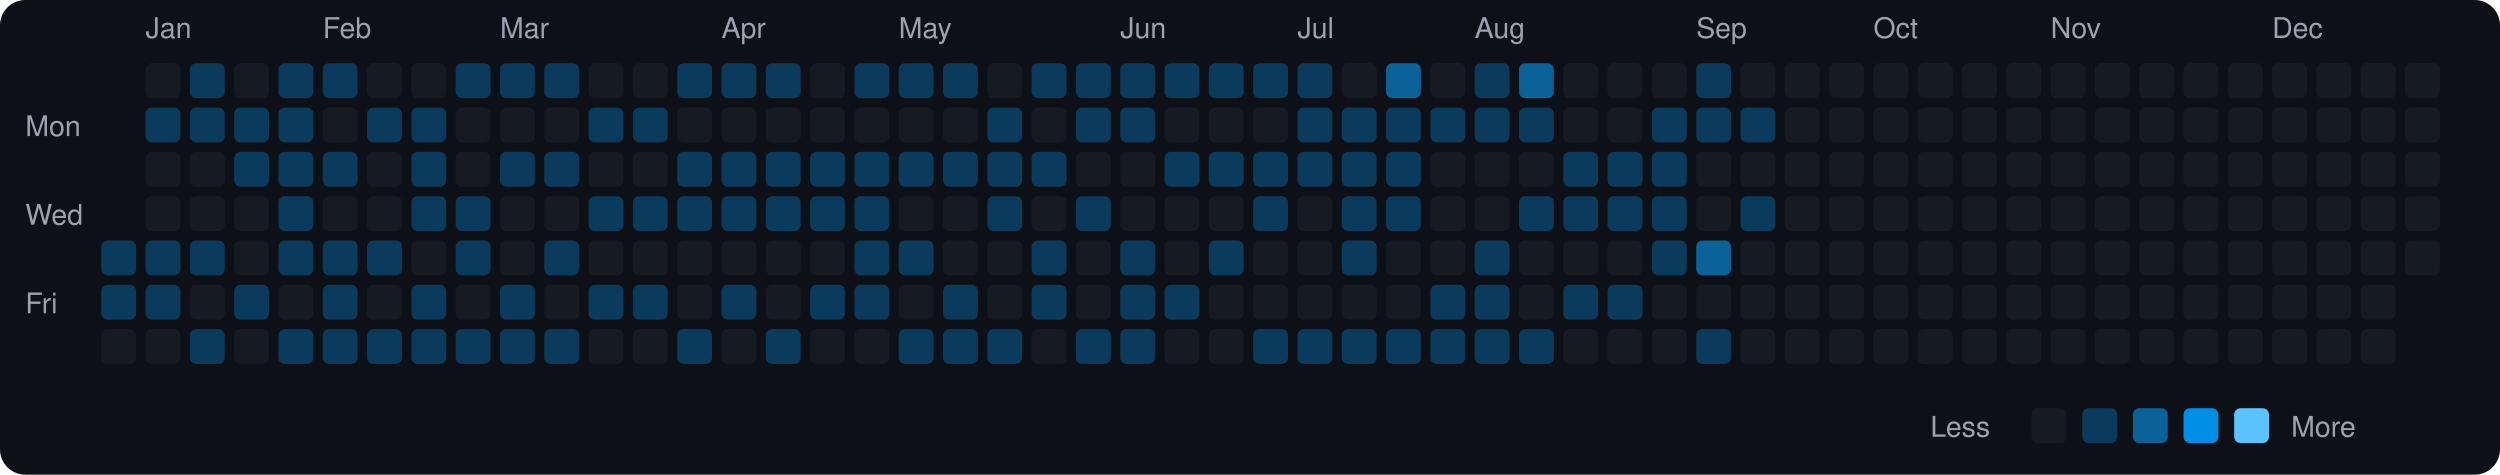
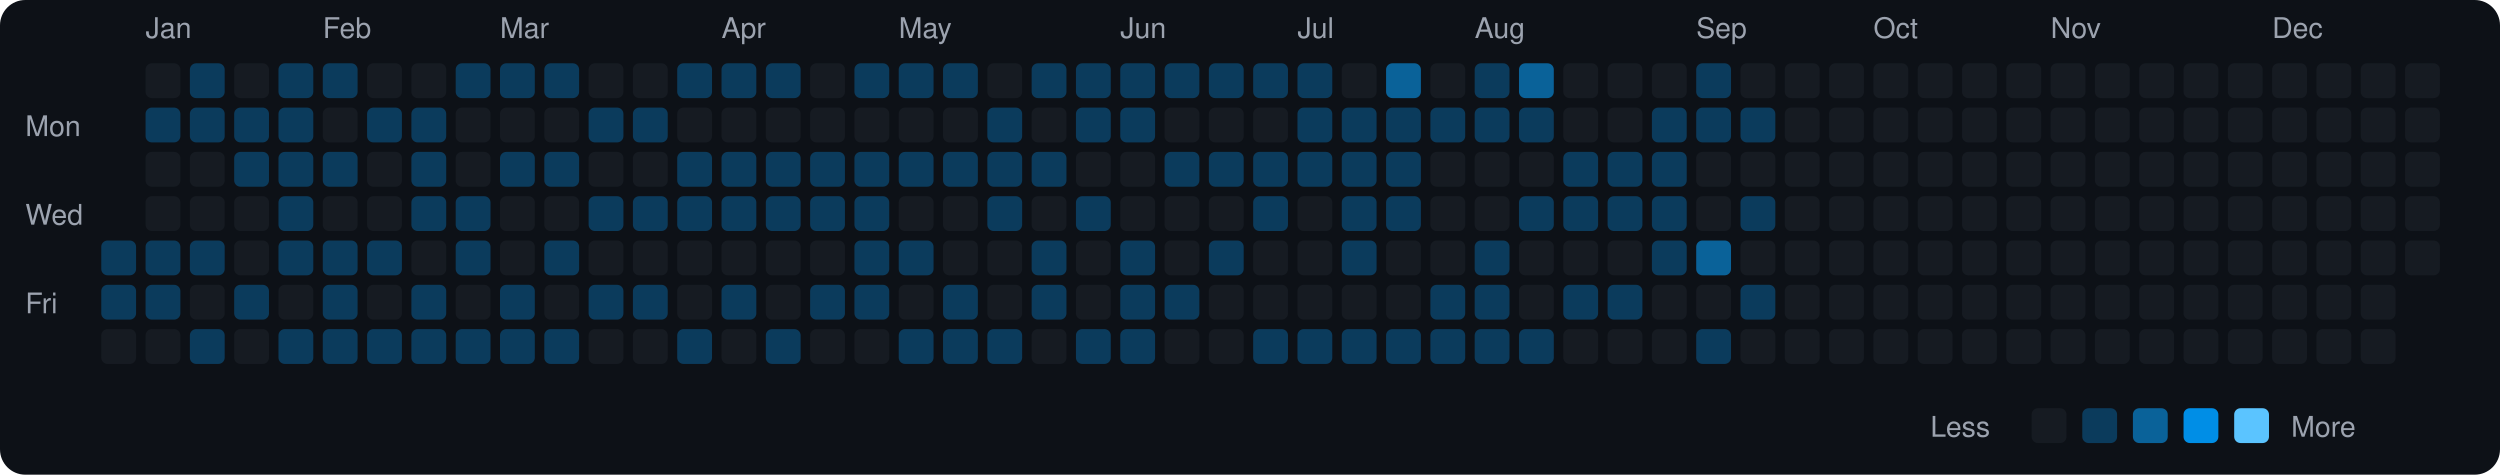
<svg xmlns="http://www.w3.org/2000/svg" viewBox="0 0 790 150" width="790" height="150">
  <rect width="790" height="150" fill="#0d1117" rx="8" ry="8" />
  <text x="8" y="43" fill="#9ca3af" font-size="9" font-family="-apple-system, BlinkMacSystemFont, 'Segoe UI', Helvetica, Arial, sans-serif">Mon</text>
  <text x="8" y="71" fill="#9ca3af" font-size="9" font-family="-apple-system, BlinkMacSystemFont, 'Segoe UI', Helvetica, Arial, sans-serif">Wed</text>
  <text x="8" y="99" fill="#9ca3af" font-size="9" font-family="-apple-system, BlinkMacSystemFont, 'Segoe UI', Helvetica, Arial, sans-serif">Fri</text>
  <rect x="32" y="76" width="11" height="11" rx="2" ry="2" fill="#0b3b5c">
    </rect>
  <rect x="32" y="90" width="11" height="11" rx="2" ry="2" fill="#0b3b5c">
    </rect>
  <rect x="32" y="104" width="11" height="11" rx="2" ry="2" fill="#161b22">
    </rect>
  <text x="46" y="12" fill="#9ca3af" font-size="9" font-family="-apple-system, BlinkMacSystemFont, 'Segoe UI', Helvetica, Arial, sans-serif">Jan</text>
  <rect x="46" y="20" width="11" height="11" rx="2" ry="2" fill="#161b22">
    </rect>
  <rect x="46" y="34" width="11" height="11" rx="2" ry="2" fill="#0b3b5c">
    </rect>
  <rect x="46" y="48" width="11" height="11" rx="2" ry="2" fill="#161b22">
    </rect>
  <rect x="46" y="62" width="11" height="11" rx="2" ry="2" fill="#161b22">
    </rect>
  <rect x="46" y="76" width="11" height="11" rx="2" ry="2" fill="#0b3b5c">
    </rect>
  <rect x="46" y="90" width="11" height="11" rx="2" ry="2" fill="#0b3b5c">
    </rect>
  <rect x="46" y="104" width="11" height="11" rx="2" ry="2" fill="#161b22">
    </rect>
  <rect x="60" y="20" width="11" height="11" rx="2" ry="2" fill="#0b3b5c">
    </rect>
  <rect x="60" y="34" width="11" height="11" rx="2" ry="2" fill="#0b3b5c">
    </rect>
  <rect x="60" y="48" width="11" height="11" rx="2" ry="2" fill="#161b22">
    </rect>
  <rect x="60" y="62" width="11" height="11" rx="2" ry="2" fill="#161b22">
    </rect>
  <rect x="60" y="76" width="11" height="11" rx="2" ry="2" fill="#0b3b5c">
    </rect>
  <rect x="60" y="90" width="11" height="11" rx="2" ry="2" fill="#161b22">
    </rect>
  <rect x="60" y="104" width="11" height="11" rx="2" ry="2" fill="#0b3b5c">
    </rect>
  <rect x="74" y="20" width="11" height="11" rx="2" ry="2" fill="#161b22">
    </rect>
  <rect x="74" y="34" width="11" height="11" rx="2" ry="2" fill="#0b3b5c">
    </rect>
  <rect x="74" y="48" width="11" height="11" rx="2" ry="2" fill="#0b3b5c">
    </rect>
  <rect x="74" y="62" width="11" height="11" rx="2" ry="2" fill="#161b22">
    </rect>
  <rect x="74" y="76" width="11" height="11" rx="2" ry="2" fill="#161b22">
    </rect>
  <rect x="74" y="90" width="11" height="11" rx="2" ry="2" fill="#0b3b5c">
    </rect>
  <rect x="74" y="104" width="11" height="11" rx="2" ry="2" fill="#161b22">
    </rect>
  <rect x="88" y="20" width="11" height="11" rx="2" ry="2" fill="#0b3b5c">
    </rect>
  <rect x="88" y="34" width="11" height="11" rx="2" ry="2" fill="#0b3b5c">
    </rect>
  <rect x="88" y="48" width="11" height="11" rx="2" ry="2" fill="#0b3b5c">
    </rect>
  <rect x="88" y="62" width="11" height="11" rx="2" ry="2" fill="#0b3b5c">
    </rect>
  <rect x="88" y="76" width="11" height="11" rx="2" ry="2" fill="#0b3b5c">
    </rect>
  <rect x="88" y="90" width="11" height="11" rx="2" ry="2" fill="#161b22">
    </rect>
  <rect x="88" y="104" width="11" height="11" rx="2" ry="2" fill="#0b3b5c">
    </rect>
  <text x="102" y="12" fill="#9ca3af" font-size="9" font-family="-apple-system, BlinkMacSystemFont, 'Segoe UI', Helvetica, Arial, sans-serif">Feb</text>
  <rect x="102" y="20" width="11" height="11" rx="2" ry="2" fill="#0b3b5c">
    </rect>
  <rect x="102" y="34" width="11" height="11" rx="2" ry="2" fill="#161b22">
    </rect>
  <rect x="102" y="48" width="11" height="11" rx="2" ry="2" fill="#0b3b5c">
    </rect>
  <rect x="102" y="62" width="11" height="11" rx="2" ry="2" fill="#161b22">
    </rect>
  <rect x="102" y="76" width="11" height="11" rx="2" ry="2" fill="#0b3b5c">
    </rect>
  <rect x="102" y="90" width="11" height="11" rx="2" ry="2" fill="#0b3b5c">
    </rect>
  <rect x="102" y="104" width="11" height="11" rx="2" ry="2" fill="#0b3b5c">
    </rect>
  <rect x="116" y="20" width="11" height="11" rx="2" ry="2" fill="#161b22">
    </rect>
  <rect x="116" y="34" width="11" height="11" rx="2" ry="2" fill="#0b3b5c">
    </rect>
  <rect x="116" y="48" width="11" height="11" rx="2" ry="2" fill="#161b22">
    </rect>
  <rect x="116" y="62" width="11" height="11" rx="2" ry="2" fill="#161b22">
    </rect>
  <rect x="116" y="76" width="11" height="11" rx="2" ry="2" fill="#0b3b5c">
    </rect>
  <rect x="116" y="90" width="11" height="11" rx="2" ry="2" fill="#161b22">
    </rect>
  <rect x="116" y="104" width="11" height="11" rx="2" ry="2" fill="#0b3b5c">
    </rect>
  <rect x="130" y="20" width="11" height="11" rx="2" ry="2" fill="#161b22">
    </rect>
  <rect x="130" y="34" width="11" height="11" rx="2" ry="2" fill="#0b3b5c">
    </rect>
  <rect x="130" y="48" width="11" height="11" rx="2" ry="2" fill="#0b3b5c">
    </rect>
  <rect x="130" y="62" width="11" height="11" rx="2" ry="2" fill="#0b3b5c">
    </rect>
  <rect x="130" y="76" width="11" height="11" rx="2" ry="2" fill="#161b22">
    </rect>
  <rect x="130" y="90" width="11" height="11" rx="2" ry="2" fill="#0b3b5c">
    </rect>
  <rect x="130" y="104" width="11" height="11" rx="2" ry="2" fill="#0b3b5c">
    </rect>
  <rect x="144" y="20" width="11" height="11" rx="2" ry="2" fill="#0b3b5c">
    </rect>
  <rect x="144" y="34" width="11" height="11" rx="2" ry="2" fill="#161b22">
    </rect>
  <rect x="144" y="48" width="11" height="11" rx="2" ry="2" fill="#161b22">
    </rect>
  <rect x="144" y="62" width="11" height="11" rx="2" ry="2" fill="#0b3b5c">
    </rect>
  <rect x="144" y="76" width="11" height="11" rx="2" ry="2" fill="#0b3b5c">
    </rect>
  <rect x="144" y="90" width="11" height="11" rx="2" ry="2" fill="#161b22">
    </rect>
  <rect x="144" y="104" width="11" height="11" rx="2" ry="2" fill="#0b3b5c">
    </rect>
  <text x="158" y="12" fill="#9ca3af" font-size="9" font-family="-apple-system, BlinkMacSystemFont, 'Segoe UI', Helvetica, Arial, sans-serif">Mar</text>
  <rect x="158" y="20" width="11" height="11" rx="2" ry="2" fill="#0b3b5c">
    </rect>
  <rect x="158" y="34" width="11" height="11" rx="2" ry="2" fill="#161b22">
    </rect>
  <rect x="158" y="48" width="11" height="11" rx="2" ry="2" fill="#0b3b5c">
    </rect>
  <rect x="158" y="62" width="11" height="11" rx="2" ry="2" fill="#161b22">
    </rect>
  <rect x="158" y="76" width="11" height="11" rx="2" ry="2" fill="#161b22">
    </rect>
  <rect x="158" y="90" width="11" height="11" rx="2" ry="2" fill="#0b3b5c">
    </rect>
  <rect x="158" y="104" width="11" height="11" rx="2" ry="2" fill="#0b3b5c">
    </rect>
  <rect x="172" y="20" width="11" height="11" rx="2" ry="2" fill="#0b3b5c">
    </rect>
  <rect x="172" y="34" width="11" height="11" rx="2" ry="2" fill="#161b22">
    </rect>
  <rect x="172" y="48" width="11" height="11" rx="2" ry="2" fill="#0b3b5c">
    </rect>
  <rect x="172" y="62" width="11" height="11" rx="2" ry="2" fill="#161b22">
    </rect>
  <rect x="172" y="76" width="11" height="11" rx="2" ry="2" fill="#0b3b5c">
    </rect>
  <rect x="172" y="90" width="11" height="11" rx="2" ry="2" fill="#161b22">
    </rect>
  <rect x="172" y="104" width="11" height="11" rx="2" ry="2" fill="#0b3b5c">
    </rect>
  <rect x="186" y="20" width="11" height="11" rx="2" ry="2" fill="#161b22">
    </rect>
  <rect x="186" y="34" width="11" height="11" rx="2" ry="2" fill="#0b3b5c">
    </rect>
  <rect x="186" y="48" width="11" height="11" rx="2" ry="2" fill="#161b22">
    </rect>
  <rect x="186" y="62" width="11" height="11" rx="2" ry="2" fill="#0b3b5c">
    </rect>
  <rect x="186" y="76" width="11" height="11" rx="2" ry="2" fill="#161b22">
    </rect>
  <rect x="186" y="90" width="11" height="11" rx="2" ry="2" fill="#0b3b5c">
    </rect>
  <rect x="186" y="104" width="11" height="11" rx="2" ry="2" fill="#161b22">
    </rect>
  <rect x="200" y="20" width="11" height="11" rx="2" ry="2" fill="#161b22">
    </rect>
  <rect x="200" y="34" width="11" height="11" rx="2" ry="2" fill="#0b3b5c">
    </rect>
  <rect x="200" y="48" width="11" height="11" rx="2" ry="2" fill="#161b22">
    </rect>
  <rect x="200" y="62" width="11" height="11" rx="2" ry="2" fill="#0b3b5c">
    </rect>
  <rect x="200" y="76" width="11" height="11" rx="2" ry="2" fill="#161b22">
    </rect>
  <rect x="200" y="90" width="11" height="11" rx="2" ry="2" fill="#0b3b5c">
    </rect>
  <rect x="200" y="104" width="11" height="11" rx="2" ry="2" fill="#161b22">
    </rect>
  <rect x="214" y="20" width="11" height="11" rx="2" ry="2" fill="#0b3b5c">
    </rect>
  <rect x="214" y="34" width="11" height="11" rx="2" ry="2" fill="#161b22">
    </rect>
  <rect x="214" y="48" width="11" height="11" rx="2" ry="2" fill="#0b3b5c">
    </rect>
  <rect x="214" y="62" width="11" height="11" rx="2" ry="2" fill="#0b3b5c">
    </rect>
  <rect x="214" y="76" width="11" height="11" rx="2" ry="2" fill="#161b22">
    </rect>
  <rect x="214" y="90" width="11" height="11" rx="2" ry="2" fill="#161b22">
    </rect>
  <rect x="214" y="104" width="11" height="11" rx="2" ry="2" fill="#0b3b5c">
    </rect>
  <text x="228" y="12" fill="#9ca3af" font-size="9" font-family="-apple-system, BlinkMacSystemFont, 'Segoe UI', Helvetica, Arial, sans-serif">Apr</text>
  <rect x="228" y="20" width="11" height="11" rx="2" ry="2" fill="#0b3b5c">
    </rect>
  <rect x="228" y="34" width="11" height="11" rx="2" ry="2" fill="#161b22">
    </rect>
  <rect x="228" y="48" width="11" height="11" rx="2" ry="2" fill="#0b3b5c">
    </rect>
  <rect x="228" y="62" width="11" height="11" rx="2" ry="2" fill="#0b3b5c">
    </rect>
  <rect x="228" y="76" width="11" height="11" rx="2" ry="2" fill="#161b22">
    </rect>
  <rect x="228" y="90" width="11" height="11" rx="2" ry="2" fill="#0b3b5c">
    </rect>
  <rect x="228" y="104" width="11" height="11" rx="2" ry="2" fill="#161b22">
    </rect>
  <rect x="242" y="20" width="11" height="11" rx="2" ry="2" fill="#0b3b5c">
    </rect>
  <rect x="242" y="34" width="11" height="11" rx="2" ry="2" fill="#161b22">
    </rect>
  <rect x="242" y="48" width="11" height="11" rx="2" ry="2" fill="#0b3b5c">
    </rect>
  <rect x="242" y="62" width="11" height="11" rx="2" ry="2" fill="#0b3b5c">
    </rect>
  <rect x="242" y="76" width="11" height="11" rx="2" ry="2" fill="#161b22">
    </rect>
  <rect x="242" y="90" width="11" height="11" rx="2" ry="2" fill="#161b22">
    </rect>
  <rect x="242" y="104" width="11" height="11" rx="2" ry="2" fill="#0b3b5c">
    </rect>
  <rect x="256" y="20" width="11" height="11" rx="2" ry="2" fill="#161b22">
    </rect>
  <rect x="256" y="34" width="11" height="11" rx="2" ry="2" fill="#161b22">
    </rect>
  <rect x="256" y="48" width="11" height="11" rx="2" ry="2" fill="#0b3b5c">
    </rect>
  <rect x="256" y="62" width="11" height="11" rx="2" ry="2" fill="#0b3b5c">
    </rect>
  <rect x="256" y="76" width="11" height="11" rx="2" ry="2" fill="#161b22">
    </rect>
  <rect x="256" y="90" width="11" height="11" rx="2" ry="2" fill="#0b3b5c">
    </rect>
  <rect x="256" y="104" width="11" height="11" rx="2" ry="2" fill="#161b22">
    </rect>
  <rect x="270" y="20" width="11" height="11" rx="2" ry="2" fill="#0b3b5c">
    </rect>
  <rect x="270" y="34" width="11" height="11" rx="2" ry="2" fill="#161b22">
    </rect>
  <rect x="270" y="48" width="11" height="11" rx="2" ry="2" fill="#0b3b5c">
    </rect>
  <rect x="270" y="62" width="11" height="11" rx="2" ry="2" fill="#0b3b5c">
    </rect>
  <rect x="270" y="76" width="11" height="11" rx="2" ry="2" fill="#0b3b5c">
    </rect>
  <rect x="270" y="90" width="11" height="11" rx="2" ry="2" fill="#0b3b5c">
    </rect>
  <rect x="270" y="104" width="11" height="11" rx="2" ry="2" fill="#161b22">
    </rect>
  <text x="284" y="12" fill="#9ca3af" font-size="9" font-family="-apple-system, BlinkMacSystemFont, 'Segoe UI', Helvetica, Arial, sans-serif">May</text>
  <rect x="284" y="20" width="11" height="11" rx="2" ry="2" fill="#0b3b5c">
    </rect>
  <rect x="284" y="34" width="11" height="11" rx="2" ry="2" fill="#161b22">
    </rect>
  <rect x="284" y="48" width="11" height="11" rx="2" ry="2" fill="#0b3b5c">
    </rect>
  <rect x="284" y="62" width="11" height="11" rx="2" ry="2" fill="#161b22">
    </rect>
  <rect x="284" y="76" width="11" height="11" rx="2" ry="2" fill="#0b3b5c">
    </rect>
  <rect x="284" y="90" width="11" height="11" rx="2" ry="2" fill="#161b22">
    </rect>
  <rect x="284" y="104" width="11" height="11" rx="2" ry="2" fill="#0b3b5c">
    </rect>
  <rect x="298" y="20" width="11" height="11" rx="2" ry="2" fill="#0b3b5c">
    </rect>
  <rect x="298" y="34" width="11" height="11" rx="2" ry="2" fill="#161b22">
    </rect>
  <rect x="298" y="48" width="11" height="11" rx="2" ry="2" fill="#0b3b5c">
    </rect>
  <rect x="298" y="62" width="11" height="11" rx="2" ry="2" fill="#161b22">
    </rect>
  <rect x="298" y="76" width="11" height="11" rx="2" ry="2" fill="#161b22">
    </rect>
  <rect x="298" y="90" width="11" height="11" rx="2" ry="2" fill="#0b3b5c">
    </rect>
  <rect x="298" y="104" width="11" height="11" rx="2" ry="2" fill="#0b3b5c">
    </rect>
  <rect x="312" y="20" width="11" height="11" rx="2" ry="2" fill="#161b22">
    </rect>
  <rect x="312" y="34" width="11" height="11" rx="2" ry="2" fill="#0b3b5c">
    </rect>
  <rect x="312" y="48" width="11" height="11" rx="2" ry="2" fill="#0b3b5c">
    </rect>
  <rect x="312" y="62" width="11" height="11" rx="2" ry="2" fill="#0b3b5c">
    </rect>
  <rect x="312" y="76" width="11" height="11" rx="2" ry="2" fill="#161b22">
    </rect>
  <rect x="312" y="90" width="11" height="11" rx="2" ry="2" fill="#161b22">
    </rect>
  <rect x="312" y="104" width="11" height="11" rx="2" ry="2" fill="#0b3b5c">
    </rect>
  <rect x="326" y="20" width="11" height="11" rx="2" ry="2" fill="#0b3b5c">
    </rect>
  <rect x="326" y="34" width="11" height="11" rx="2" ry="2" fill="#161b22">
    </rect>
  <rect x="326" y="48" width="11" height="11" rx="2" ry="2" fill="#0b3b5c">
    </rect>
  <rect x="326" y="62" width="11" height="11" rx="2" ry="2" fill="#161b22">
    </rect>
  <rect x="326" y="76" width="11" height="11" rx="2" ry="2" fill="#0b3b5c">
    </rect>
  <rect x="326" y="90" width="11" height="11" rx="2" ry="2" fill="#0b3b5c">
    </rect>
  <rect x="326" y="104" width="11" height="11" rx="2" ry="2" fill="#161b22">
    </rect>
  <rect x="340" y="20" width="11" height="11" rx="2" ry="2" fill="#0b3b5c">
    </rect>
  <rect x="340" y="34" width="11" height="11" rx="2" ry="2" fill="#0b3b5c">
    </rect>
  <rect x="340" y="48" width="11" height="11" rx="2" ry="2" fill="#161b22">
    </rect>
  <rect x="340" y="62" width="11" height="11" rx="2" ry="2" fill="#0b3b5c">
    </rect>
  <rect x="340" y="76" width="11" height="11" rx="2" ry="2" fill="#161b22">
    </rect>
  <rect x="340" y="90" width="11" height="11" rx="2" ry="2" fill="#161b22">
    </rect>
  <rect x="340" y="104" width="11" height="11" rx="2" ry="2" fill="#0b3b5c">
    </rect>
  <text x="354" y="12" fill="#9ca3af" font-size="9" font-family="-apple-system, BlinkMacSystemFont, 'Segoe UI', Helvetica, Arial, sans-serif">Jun</text>
  <rect x="354" y="20" width="11" height="11" rx="2" ry="2" fill="#0b3b5c">
    </rect>
  <rect x="354" y="34" width="11" height="11" rx="2" ry="2" fill="#0b3b5c">
    </rect>
  <rect x="354" y="48" width="11" height="11" rx="2" ry="2" fill="#161b22">
    </rect>
  <rect x="354" y="62" width="11" height="11" rx="2" ry="2" fill="#161b22">
    </rect>
  <rect x="354" y="76" width="11" height="11" rx="2" ry="2" fill="#0b3b5c">
    </rect>
  <rect x="354" y="90" width="11" height="11" rx="2" ry="2" fill="#0b3b5c">
    </rect>
  <rect x="354" y="104" width="11" height="11" rx="2" ry="2" fill="#0b3b5c">
    </rect>
  <rect x="368" y="20" width="11" height="11" rx="2" ry="2" fill="#0b3b5c">
    </rect>
  <rect x="368" y="34" width="11" height="11" rx="2" ry="2" fill="#161b22">
    </rect>
  <rect x="368" y="48" width="11" height="11" rx="2" ry="2" fill="#0b3b5c">
    </rect>
  <rect x="368" y="62" width="11" height="11" rx="2" ry="2" fill="#161b22">
    </rect>
  <rect x="368" y="76" width="11" height="11" rx="2" ry="2" fill="#161b22">
    </rect>
  <rect x="368" y="90" width="11" height="11" rx="2" ry="2" fill="#0b3b5c">
    </rect>
  <rect x="368" y="104" width="11" height="11" rx="2" ry="2" fill="#161b22">
    </rect>
  <rect x="382" y="20" width="11" height="11" rx="2" ry="2" fill="#0b3b5c">
    </rect>
  <rect x="382" y="34" width="11" height="11" rx="2" ry="2" fill="#161b22">
    </rect>
  <rect x="382" y="48" width="11" height="11" rx="2" ry="2" fill="#0b3b5c">
    </rect>
  <rect x="382" y="62" width="11" height="11" rx="2" ry="2" fill="#161b22">
    </rect>
  <rect x="382" y="76" width="11" height="11" rx="2" ry="2" fill="#0b3b5c">
    </rect>
  <rect x="382" y="90" width="11" height="11" rx="2" ry="2" fill="#161b22">
    </rect>
  <rect x="382" y="104" width="11" height="11" rx="2" ry="2" fill="#161b22">
    </rect>
  <rect x="396" y="20" width="11" height="11" rx="2" ry="2" fill="#0b3b5c">
    </rect>
  <rect x="396" y="34" width="11" height="11" rx="2" ry="2" fill="#161b22">
    </rect>
  <rect x="396" y="48" width="11" height="11" rx="2" ry="2" fill="#0b3b5c">
    </rect>
  <rect x="396" y="62" width="11" height="11" rx="2" ry="2" fill="#0b3b5c">
    </rect>
  <rect x="396" y="76" width="11" height="11" rx="2" ry="2" fill="#161b22">
    </rect>
  <rect x="396" y="90" width="11" height="11" rx="2" ry="2" fill="#161b22">
    </rect>
  <rect x="396" y="104" width="11" height="11" rx="2" ry="2" fill="#0b3b5c">
    </rect>
  <text x="410" y="12" fill="#9ca3af" font-size="9" font-family="-apple-system, BlinkMacSystemFont, 'Segoe UI', Helvetica, Arial, sans-serif">Jul</text>
  <rect x="410" y="20" width="11" height="11" rx="2" ry="2" fill="#0b3b5c">
    </rect>
  <rect x="410" y="34" width="11" height="11" rx="2" ry="2" fill="#0b3b5c">
    </rect>
  <rect x="410" y="48" width="11" height="11" rx="2" ry="2" fill="#0b3b5c">
    </rect>
  <rect x="410" y="62" width="11" height="11" rx="2" ry="2" fill="#161b22">
    </rect>
  <rect x="410" y="76" width="11" height="11" rx="2" ry="2" fill="#161b22">
    </rect>
  <rect x="410" y="90" width="11" height="11" rx="2" ry="2" fill="#161b22">
    </rect>
  <rect x="410" y="104" width="11" height="11" rx="2" ry="2" fill="#0b3b5c">
    </rect>
  <rect x="424" y="20" width="11" height="11" rx="2" ry="2" fill="#161b22">
    </rect>
  <rect x="424" y="34" width="11" height="11" rx="2" ry="2" fill="#0b3b5c">
    </rect>
  <rect x="424" y="48" width="11" height="11" rx="2" ry="2" fill="#0b3b5c">
    </rect>
  <rect x="424" y="62" width="11" height="11" rx="2" ry="2" fill="#0b3b5c">
    </rect>
  <rect x="424" y="76" width="11" height="11" rx="2" ry="2" fill="#0b3b5c">
    </rect>
  <rect x="424" y="90" width="11" height="11" rx="2" ry="2" fill="#161b22">
    </rect>
  <rect x="424" y="104" width="11" height="11" rx="2" ry="2" fill="#0b3b5c">
    </rect>
  <rect x="438" y="20" width="11" height="11" rx="2" ry="2" fill="#0a6299">
    </rect>
  <rect x="438" y="34" width="11" height="11" rx="2" ry="2" fill="#0b3b5c">
    </rect>
  <rect x="438" y="48" width="11" height="11" rx="2" ry="2" fill="#0b3b5c">
    </rect>
  <rect x="438" y="62" width="11" height="11" rx="2" ry="2" fill="#0b3b5c">
    </rect>
  <rect x="438" y="76" width="11" height="11" rx="2" ry="2" fill="#161b22">
    </rect>
  <rect x="438" y="90" width="11" height="11" rx="2" ry="2" fill="#161b22">
    </rect>
  <rect x="438" y="104" width="11" height="11" rx="2" ry="2" fill="#0b3b5c">
    </rect>
  <rect x="452" y="20" width="11" height="11" rx="2" ry="2" fill="#161b22">
    </rect>
  <rect x="452" y="34" width="11" height="11" rx="2" ry="2" fill="#0b3b5c">
    </rect>
  <rect x="452" y="48" width="11" height="11" rx="2" ry="2" fill="#161b22">
    </rect>
  <rect x="452" y="62" width="11" height="11" rx="2" ry="2" fill="#161b22">
    </rect>
  <rect x="452" y="76" width="11" height="11" rx="2" ry="2" fill="#161b22">
    </rect>
  <rect x="452" y="90" width="11" height="11" rx="2" ry="2" fill="#0b3b5c">
    </rect>
  <rect x="452" y="104" width="11" height="11" rx="2" ry="2" fill="#0b3b5c">
    </rect>
  <text x="466" y="12" fill="#9ca3af" font-size="9" font-family="-apple-system, BlinkMacSystemFont, 'Segoe UI', Helvetica, Arial, sans-serif">Aug</text>
  <rect x="466" y="20" width="11" height="11" rx="2" ry="2" fill="#0b3b5c">
    </rect>
  <rect x="466" y="34" width="11" height="11" rx="2" ry="2" fill="#0b3b5c">
    </rect>
  <rect x="466" y="48" width="11" height="11" rx="2" ry="2" fill="#161b22">
    </rect>
  <rect x="466" y="62" width="11" height="11" rx="2" ry="2" fill="#161b22">
    </rect>
  <rect x="466" y="76" width="11" height="11" rx="2" ry="2" fill="#0b3b5c">
    </rect>
  <rect x="466" y="90" width="11" height="11" rx="2" ry="2" fill="#0b3b5c">
    </rect>
  <rect x="466" y="104" width="11" height="11" rx="2" ry="2" fill="#0b3b5c">
    </rect>
  <rect x="480" y="20" width="11" height="11" rx="2" ry="2" fill="#0a6299">
    </rect>
  <rect x="480" y="34" width="11" height="11" rx="2" ry="2" fill="#0b3b5c">
    </rect>
  <rect x="480" y="48" width="11" height="11" rx="2" ry="2" fill="#161b22">
    </rect>
  <rect x="480" y="62" width="11" height="11" rx="2" ry="2" fill="#0b3b5c">
    </rect>
  <rect x="480" y="76" width="11" height="11" rx="2" ry="2" fill="#161b22">
    </rect>
  <rect x="480" y="90" width="11" height="11" rx="2" ry="2" fill="#161b22">
    </rect>
  <rect x="480" y="104" width="11" height="11" rx="2" ry="2" fill="#0b3b5c">
    </rect>
  <rect x="494" y="20" width="11" height="11" rx="2" ry="2" fill="#161b22">
    </rect>
  <rect x="494" y="34" width="11" height="11" rx="2" ry="2" fill="#161b22">
    </rect>
  <rect x="494" y="48" width="11" height="11" rx="2" ry="2" fill="#0b3b5c">
    </rect>
  <rect x="494" y="62" width="11" height="11" rx="2" ry="2" fill="#0b3b5c">
    </rect>
  <rect x="494" y="76" width="11" height="11" rx="2" ry="2" fill="#161b22">
    </rect>
  <rect x="494" y="90" width="11" height="11" rx="2" ry="2" fill="#0b3b5c">
    </rect>
  <rect x="494" y="104" width="11" height="11" rx="2" ry="2" fill="#161b22">
    </rect>
  <rect x="508" y="20" width="11" height="11" rx="2" ry="2" fill="#161b22">
    </rect>
  <rect x="508" y="34" width="11" height="11" rx="2" ry="2" fill="#161b22">
    </rect>
  <rect x="508" y="48" width="11" height="11" rx="2" ry="2" fill="#0b3b5c">
    </rect>
  <rect x="508" y="62" width="11" height="11" rx="2" ry="2" fill="#0b3b5c">
    </rect>
  <rect x="508" y="76" width="11" height="11" rx="2" ry="2" fill="#161b22">
    </rect>
  <rect x="508" y="90" width="11" height="11" rx="2" ry="2" fill="#0b3b5c">
    </rect>
  <rect x="508" y="104" width="11" height="11" rx="2" ry="2" fill="#161b22">
    </rect>
  <rect x="522" y="20" width="11" height="11" rx="2" ry="2" fill="#161b22">
    </rect>
  <rect x="522" y="34" width="11" height="11" rx="2" ry="2" fill="#0b3b5c">
    </rect>
  <rect x="522" y="48" width="11" height="11" rx="2" ry="2" fill="#0b3b5c">
    </rect>
  <rect x="522" y="62" width="11" height="11" rx="2" ry="2" fill="#0b3b5c">
    </rect>
  <rect x="522" y="76" width="11" height="11" rx="2" ry="2" fill="#0b3b5c">
    </rect>
  <rect x="522" y="90" width="11" height="11" rx="2" ry="2" fill="#161b22">
    </rect>
  <rect x="522" y="104" width="11" height="11" rx="2" ry="2" fill="#161b22">
    </rect>
  <text x="536" y="12" fill="#9ca3af" font-size="9" font-family="-apple-system, BlinkMacSystemFont, 'Segoe UI', Helvetica, Arial, sans-serif">Sep</text>
  <rect x="536" y="20" width="11" height="11" rx="2" ry="2" fill="#0b3b5c">
    </rect>
  <rect x="536" y="34" width="11" height="11" rx="2" ry="2" fill="#0b3b5c">
    </rect>
  <rect x="536" y="48" width="11" height="11" rx="2" ry="2" fill="#161b22">
    </rect>
  <rect x="536" y="62" width="11" height="11" rx="2" ry="2" fill="#161b22">
    </rect>
  <rect x="536" y="76" width="11" height="11" rx="2" ry="2" fill="#0a6299">
    </rect>
  <rect x="536" y="90" width="11" height="11" rx="2" ry="2" fill="#161b22">
    </rect>
  <rect x="536" y="104" width="11" height="11" rx="2" ry="2" fill="#0b3b5c">
    </rect>
  <rect x="550" y="20" width="11" height="11" rx="2" ry="2" fill="#161b22">
    </rect>
  <rect x="550" y="34" width="11" height="11" rx="2" ry="2" fill="#0b3b5c">
    </rect>
  <rect x="550" y="48" width="11" height="11" rx="2" ry="2" fill="#161b22">
    </rect>
  <rect x="550" y="62" width="11" height="11" rx="2" ry="2" fill="#0b3b5c">
    </rect>
  <rect x="550" y="76" width="11" height="11" rx="2" ry="2" fill="#161b22">
    </rect>
-   <rect x="550" y="90" width="11" height="11" rx="2" ry="2" fill="#161b22">
+   <rect x="550" y="90" width="11" height="11" rx="2" ry="2" fill="#0b3b5c">
    </rect>
  <rect x="550" y="104" width="11" height="11" rx="2" ry="2" fill="#161b22">
    </rect>
  <rect x="564" y="20" width="11" height="11" rx="2" ry="2" fill="#161b22">
    </rect>
  <rect x="564" y="34" width="11" height="11" rx="2" ry="2" fill="#161b22">
    </rect>
  <rect x="564" y="48" width="11" height="11" rx="2" ry="2" fill="#161b22">
    </rect>
  <rect x="564" y="62" width="11" height="11" rx="2" ry="2" fill="#161b22">
    </rect>
  <rect x="564" y="76" width="11" height="11" rx="2" ry="2" fill="#161b22">
    </rect>
  <rect x="564" y="90" width="11" height="11" rx="2" ry="2" fill="#161b22">
    </rect>
  <rect x="564" y="104" width="11" height="11" rx="2" ry="2" fill="#161b22">
    </rect>
  <rect x="578" y="20" width="11" height="11" rx="2" ry="2" fill="#161b22">
    </rect>
  <rect x="578" y="34" width="11" height="11" rx="2" ry="2" fill="#161b22">
    </rect>
  <rect x="578" y="48" width="11" height="11" rx="2" ry="2" fill="#161b22">
    </rect>
  <rect x="578" y="62" width="11" height="11" rx="2" ry="2" fill="#161b22">
    </rect>
  <rect x="578" y="76" width="11" height="11" rx="2" ry="2" fill="#161b22">
    </rect>
  <rect x="578" y="90" width="11" height="11" rx="2" ry="2" fill="#161b22">
    </rect>
  <rect x="578" y="104" width="11" height="11" rx="2" ry="2" fill="#161b22">
    </rect>
  <text x="592" y="12" fill="#9ca3af" font-size="9" font-family="-apple-system, BlinkMacSystemFont, 'Segoe UI', Helvetica, Arial, sans-serif">Oct</text>
  <rect x="592" y="20" width="11" height="11" rx="2" ry="2" fill="#161b22">
    </rect>
  <rect x="592" y="34" width="11" height="11" rx="2" ry="2" fill="#161b22">
    </rect>
  <rect x="592" y="48" width="11" height="11" rx="2" ry="2" fill="#161b22">
    </rect>
  <rect x="592" y="62" width="11" height="11" rx="2" ry="2" fill="#161b22">
    </rect>
  <rect x="592" y="76" width="11" height="11" rx="2" ry="2" fill="#161b22">
    </rect>
  <rect x="592" y="90" width="11" height="11" rx="2" ry="2" fill="#161b22">
    </rect>
  <rect x="592" y="104" width="11" height="11" rx="2" ry="2" fill="#161b22">
    </rect>
  <rect x="606" y="20" width="11" height="11" rx="2" ry="2" fill="#161b22">
    </rect>
  <rect x="606" y="34" width="11" height="11" rx="2" ry="2" fill="#161b22">
    </rect>
  <rect x="606" y="48" width="11" height="11" rx="2" ry="2" fill="#161b22">
    </rect>
  <rect x="606" y="62" width="11" height="11" rx="2" ry="2" fill="#161b22">
    </rect>
  <rect x="606" y="76" width="11" height="11" rx="2" ry="2" fill="#161b22">
    </rect>
  <rect x="606" y="90" width="11" height="11" rx="2" ry="2" fill="#161b22">
    </rect>
  <rect x="606" y="104" width="11" height="11" rx="2" ry="2" fill="#161b22">
    </rect>
  <rect x="620" y="20" width="11" height="11" rx="2" ry="2" fill="#161b22">
    </rect>
  <rect x="620" y="34" width="11" height="11" rx="2" ry="2" fill="#161b22">
    </rect>
  <rect x="620" y="48" width="11" height="11" rx="2" ry="2" fill="#161b22">
    </rect>
  <rect x="620" y="62" width="11" height="11" rx="2" ry="2" fill="#161b22">
    </rect>
  <rect x="620" y="76" width="11" height="11" rx="2" ry="2" fill="#161b22">
    </rect>
  <rect x="620" y="90" width="11" height="11" rx="2" ry="2" fill="#161b22">
    </rect>
  <rect x="620" y="104" width="11" height="11" rx="2" ry="2" fill="#161b22">
    </rect>
  <rect x="634" y="20" width="11" height="11" rx="2" ry="2" fill="#161b22">
    </rect>
  <rect x="634" y="34" width="11" height="11" rx="2" ry="2" fill="#161b22">
    </rect>
  <rect x="634" y="48" width="11" height="11" rx="2" ry="2" fill="#161b22">
    </rect>
  <rect x="634" y="62" width="11" height="11" rx="2" ry="2" fill="#161b22">
    </rect>
  <rect x="634" y="76" width="11" height="11" rx="2" ry="2" fill="#161b22">
    </rect>
  <rect x="634" y="90" width="11" height="11" rx="2" ry="2" fill="#161b22">
    </rect>
  <rect x="634" y="104" width="11" height="11" rx="2" ry="2" fill="#161b22">
    </rect>
  <text x="648" y="12" fill="#9ca3af" font-size="9" font-family="-apple-system, BlinkMacSystemFont, 'Segoe UI', Helvetica, Arial, sans-serif">Nov</text>
  <rect x="648" y="20" width="11" height="11" rx="2" ry="2" fill="#161b22">
    </rect>
  <rect x="648" y="34" width="11" height="11" rx="2" ry="2" fill="#161b22">
    </rect>
  <rect x="648" y="48" width="11" height="11" rx="2" ry="2" fill="#161b22">
    </rect>
  <rect x="648" y="62" width="11" height="11" rx="2" ry="2" fill="#161b22">
    </rect>
  <rect x="648" y="76" width="11" height="11" rx="2" ry="2" fill="#161b22">
    </rect>
  <rect x="648" y="90" width="11" height="11" rx="2" ry="2" fill="#161b22">
    </rect>
  <rect x="648" y="104" width="11" height="11" rx="2" ry="2" fill="#161b22">
    </rect>
  <rect x="662" y="20" width="11" height="11" rx="2" ry="2" fill="#161b22">
    </rect>
  <rect x="662" y="34" width="11" height="11" rx="2" ry="2" fill="#161b22">
    </rect>
  <rect x="662" y="48" width="11" height="11" rx="2" ry="2" fill="#161b22">
    </rect>
  <rect x="662" y="62" width="11" height="11" rx="2" ry="2" fill="#161b22">
    </rect>
  <rect x="662" y="76" width="11" height="11" rx="2" ry="2" fill="#161b22">
    </rect>
  <rect x="662" y="90" width="11" height="11" rx="2" ry="2" fill="#161b22">
    </rect>
  <rect x="662" y="104" width="11" height="11" rx="2" ry="2" fill="#161b22">
    </rect>
  <rect x="676" y="20" width="11" height="11" rx="2" ry="2" fill="#161b22">
    </rect>
  <rect x="676" y="34" width="11" height="11" rx="2" ry="2" fill="#161b22">
    </rect>
  <rect x="676" y="48" width="11" height="11" rx="2" ry="2" fill="#161b22">
    </rect>
  <rect x="676" y="62" width="11" height="11" rx="2" ry="2" fill="#161b22">
    </rect>
  <rect x="676" y="76" width="11" height="11" rx="2" ry="2" fill="#161b22">
    </rect>
  <rect x="676" y="90" width="11" height="11" rx="2" ry="2" fill="#161b22">
    </rect>
  <rect x="676" y="104" width="11" height="11" rx="2" ry="2" fill="#161b22">
    </rect>
  <rect x="690" y="20" width="11" height="11" rx="2" ry="2" fill="#161b22">
    </rect>
  <rect x="690" y="34" width="11" height="11" rx="2" ry="2" fill="#161b22">
    </rect>
  <rect x="690" y="48" width="11" height="11" rx="2" ry="2" fill="#161b22">
    </rect>
  <rect x="690" y="62" width="11" height="11" rx="2" ry="2" fill="#161b22">
    </rect>
  <rect x="690" y="76" width="11" height="11" rx="2" ry="2" fill="#161b22">
    </rect>
  <rect x="690" y="90" width="11" height="11" rx="2" ry="2" fill="#161b22">
    </rect>
  <rect x="690" y="104" width="11" height="11" rx="2" ry="2" fill="#161b22">
    </rect>
  <rect x="704" y="20" width="11" height="11" rx="2" ry="2" fill="#161b22">
    </rect>
  <rect x="704" y="34" width="11" height="11" rx="2" ry="2" fill="#161b22">
    </rect>
  <rect x="704" y="48" width="11" height="11" rx="2" ry="2" fill="#161b22">
    </rect>
  <rect x="704" y="62" width="11" height="11" rx="2" ry="2" fill="#161b22">
    </rect>
  <rect x="704" y="76" width="11" height="11" rx="2" ry="2" fill="#161b22">
    </rect>
  <rect x="704" y="90" width="11" height="11" rx="2" ry="2" fill="#161b22">
    </rect>
  <rect x="704" y="104" width="11" height="11" rx="2" ry="2" fill="#161b22">
    </rect>
  <text x="718" y="12" fill="#9ca3af" font-size="9" font-family="-apple-system, BlinkMacSystemFont, 'Segoe UI', Helvetica, Arial, sans-serif">Dec</text>
  <rect x="718" y="20" width="11" height="11" rx="2" ry="2" fill="#161b22">
    </rect>
  <rect x="718" y="34" width="11" height="11" rx="2" ry="2" fill="#161b22">
    </rect>
  <rect x="718" y="48" width="11" height="11" rx="2" ry="2" fill="#161b22">
    </rect>
  <rect x="718" y="62" width="11" height="11" rx="2" ry="2" fill="#161b22">
    </rect>
  <rect x="718" y="76" width="11" height="11" rx="2" ry="2" fill="#161b22">
    </rect>
  <rect x="718" y="90" width="11" height="11" rx="2" ry="2" fill="#161b22">
    </rect>
  <rect x="718" y="104" width="11" height="11" rx="2" ry="2" fill="#161b22">
    </rect>
  <rect x="732" y="20" width="11" height="11" rx="2" ry="2" fill="#161b22">
    </rect>
  <rect x="732" y="34" width="11" height="11" rx="2" ry="2" fill="#161b22">
    </rect>
  <rect x="732" y="48" width="11" height="11" rx="2" ry="2" fill="#161b22">
    </rect>
  <rect x="732" y="62" width="11" height="11" rx="2" ry="2" fill="#161b22">
    </rect>
  <rect x="732" y="76" width="11" height="11" rx="2" ry="2" fill="#161b22">
    </rect>
  <rect x="732" y="90" width="11" height="11" rx="2" ry="2" fill="#161b22">
    </rect>
  <rect x="732" y="104" width="11" height="11" rx="2" ry="2" fill="#161b22">
    </rect>
  <rect x="746" y="20" width="11" height="11" rx="2" ry="2" fill="#161b22">
    </rect>
  <rect x="746" y="34" width="11" height="11" rx="2" ry="2" fill="#161b22">
    </rect>
  <rect x="746" y="48" width="11" height="11" rx="2" ry="2" fill="#161b22">
    </rect>
  <rect x="746" y="62" width="11" height="11" rx="2" ry="2" fill="#161b22">
    </rect>
  <rect x="746" y="76" width="11" height="11" rx="2" ry="2" fill="#161b22">
    </rect>
  <rect x="746" y="90" width="11" height="11" rx="2" ry="2" fill="#161b22">
    </rect>
  <rect x="746" y="104" width="11" height="11" rx="2" ry="2" fill="#161b22">
    </rect>
  <rect x="760" y="20" width="11" height="11" rx="2" ry="2" fill="#161b22">
    </rect>
  <rect x="760" y="34" width="11" height="11" rx="2" ry="2" fill="#161b22">
    </rect>
  <rect x="760" y="48" width="11" height="11" rx="2" ry="2" fill="#161b22">
    </rect>
  <rect x="760" y="62" width="11" height="11" rx="2" ry="2" fill="#161b22">
    </rect>
  <rect x="760" y="76" width="11" height="11" rx="2" ry="2" fill="#161b22">
    </rect>
  <text x="610" y="138" fill="#9ca3af" font-size="9" font-family="-apple-system, BlinkMacSystemFont, 'Segoe UI', Helvetica, Arial, sans-serif">Less</text>
  <rect x="642" y="129" width="11" height="11" rx="2" ry="2" fill="#161b22" />
  <rect x="658" y="129" width="11" height="11" rx="2" ry="2" fill="#0b3b5c" />
  <rect x="674" y="129" width="11" height="11" rx="2" ry="2" fill="#0a6299" />
  <rect x="690" y="129" width="11" height="11" rx="2" ry="2" fill="#008ee6" />
  <rect x="706" y="129" width="11" height="11" rx="2" ry="2" fill="#5bc4ff" />
  <text x="724" y="138" fill="#9ca3af" font-size="9" font-family="-apple-system, BlinkMacSystemFont, 'Segoe UI', Helvetica, Arial, sans-serif">More</text>
</svg>
